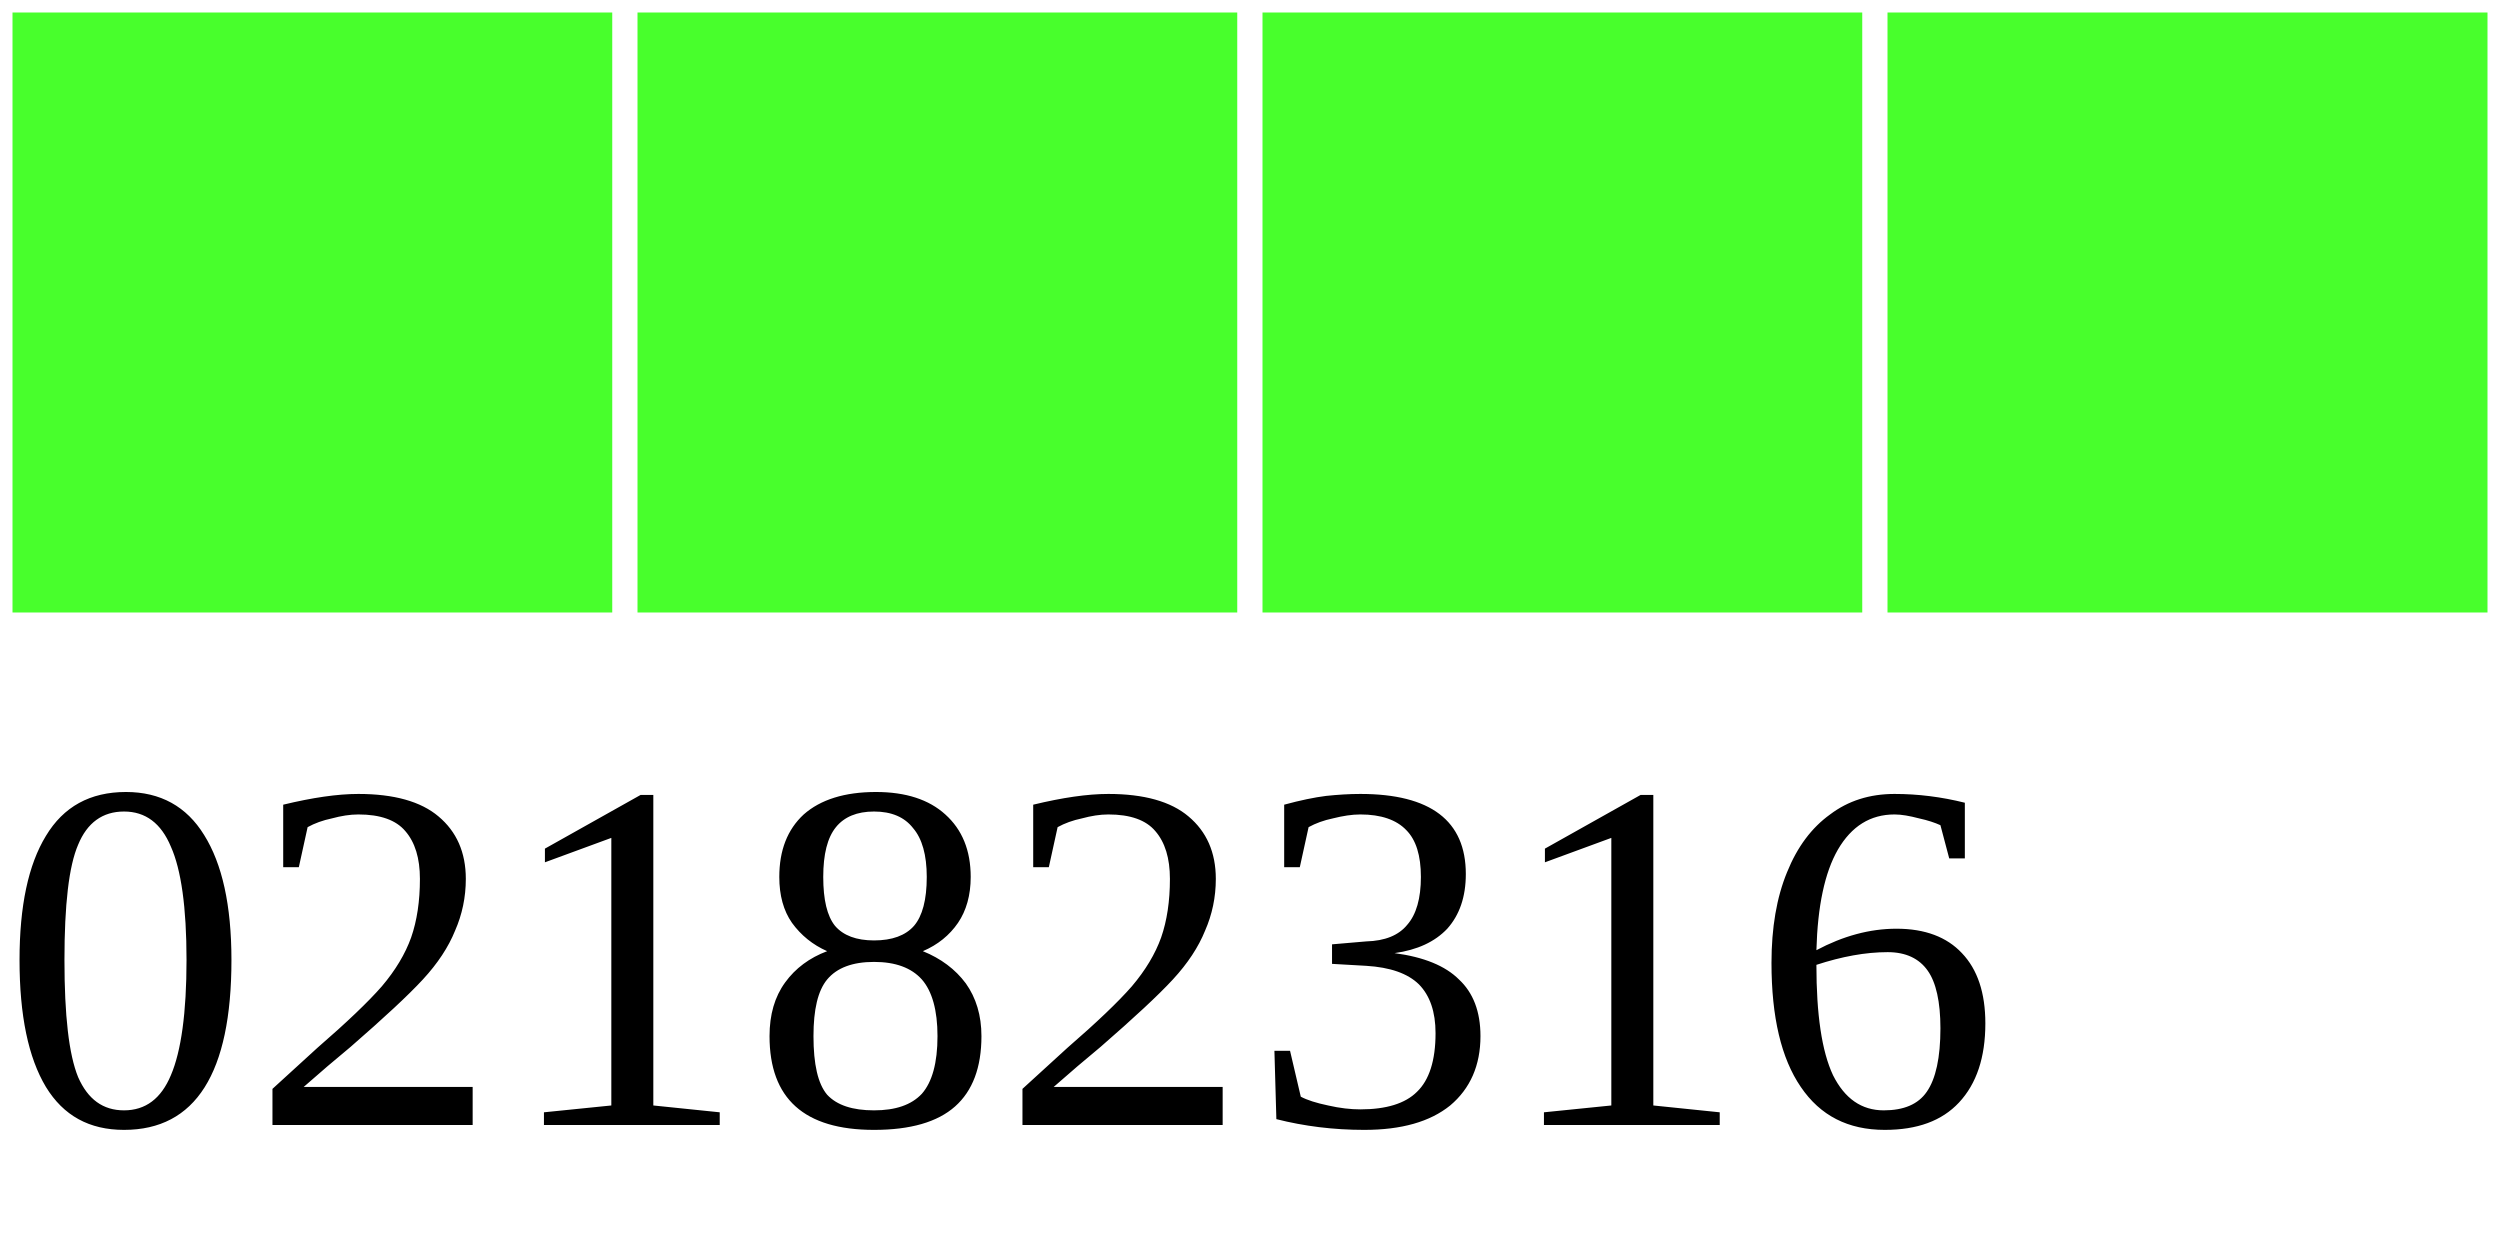
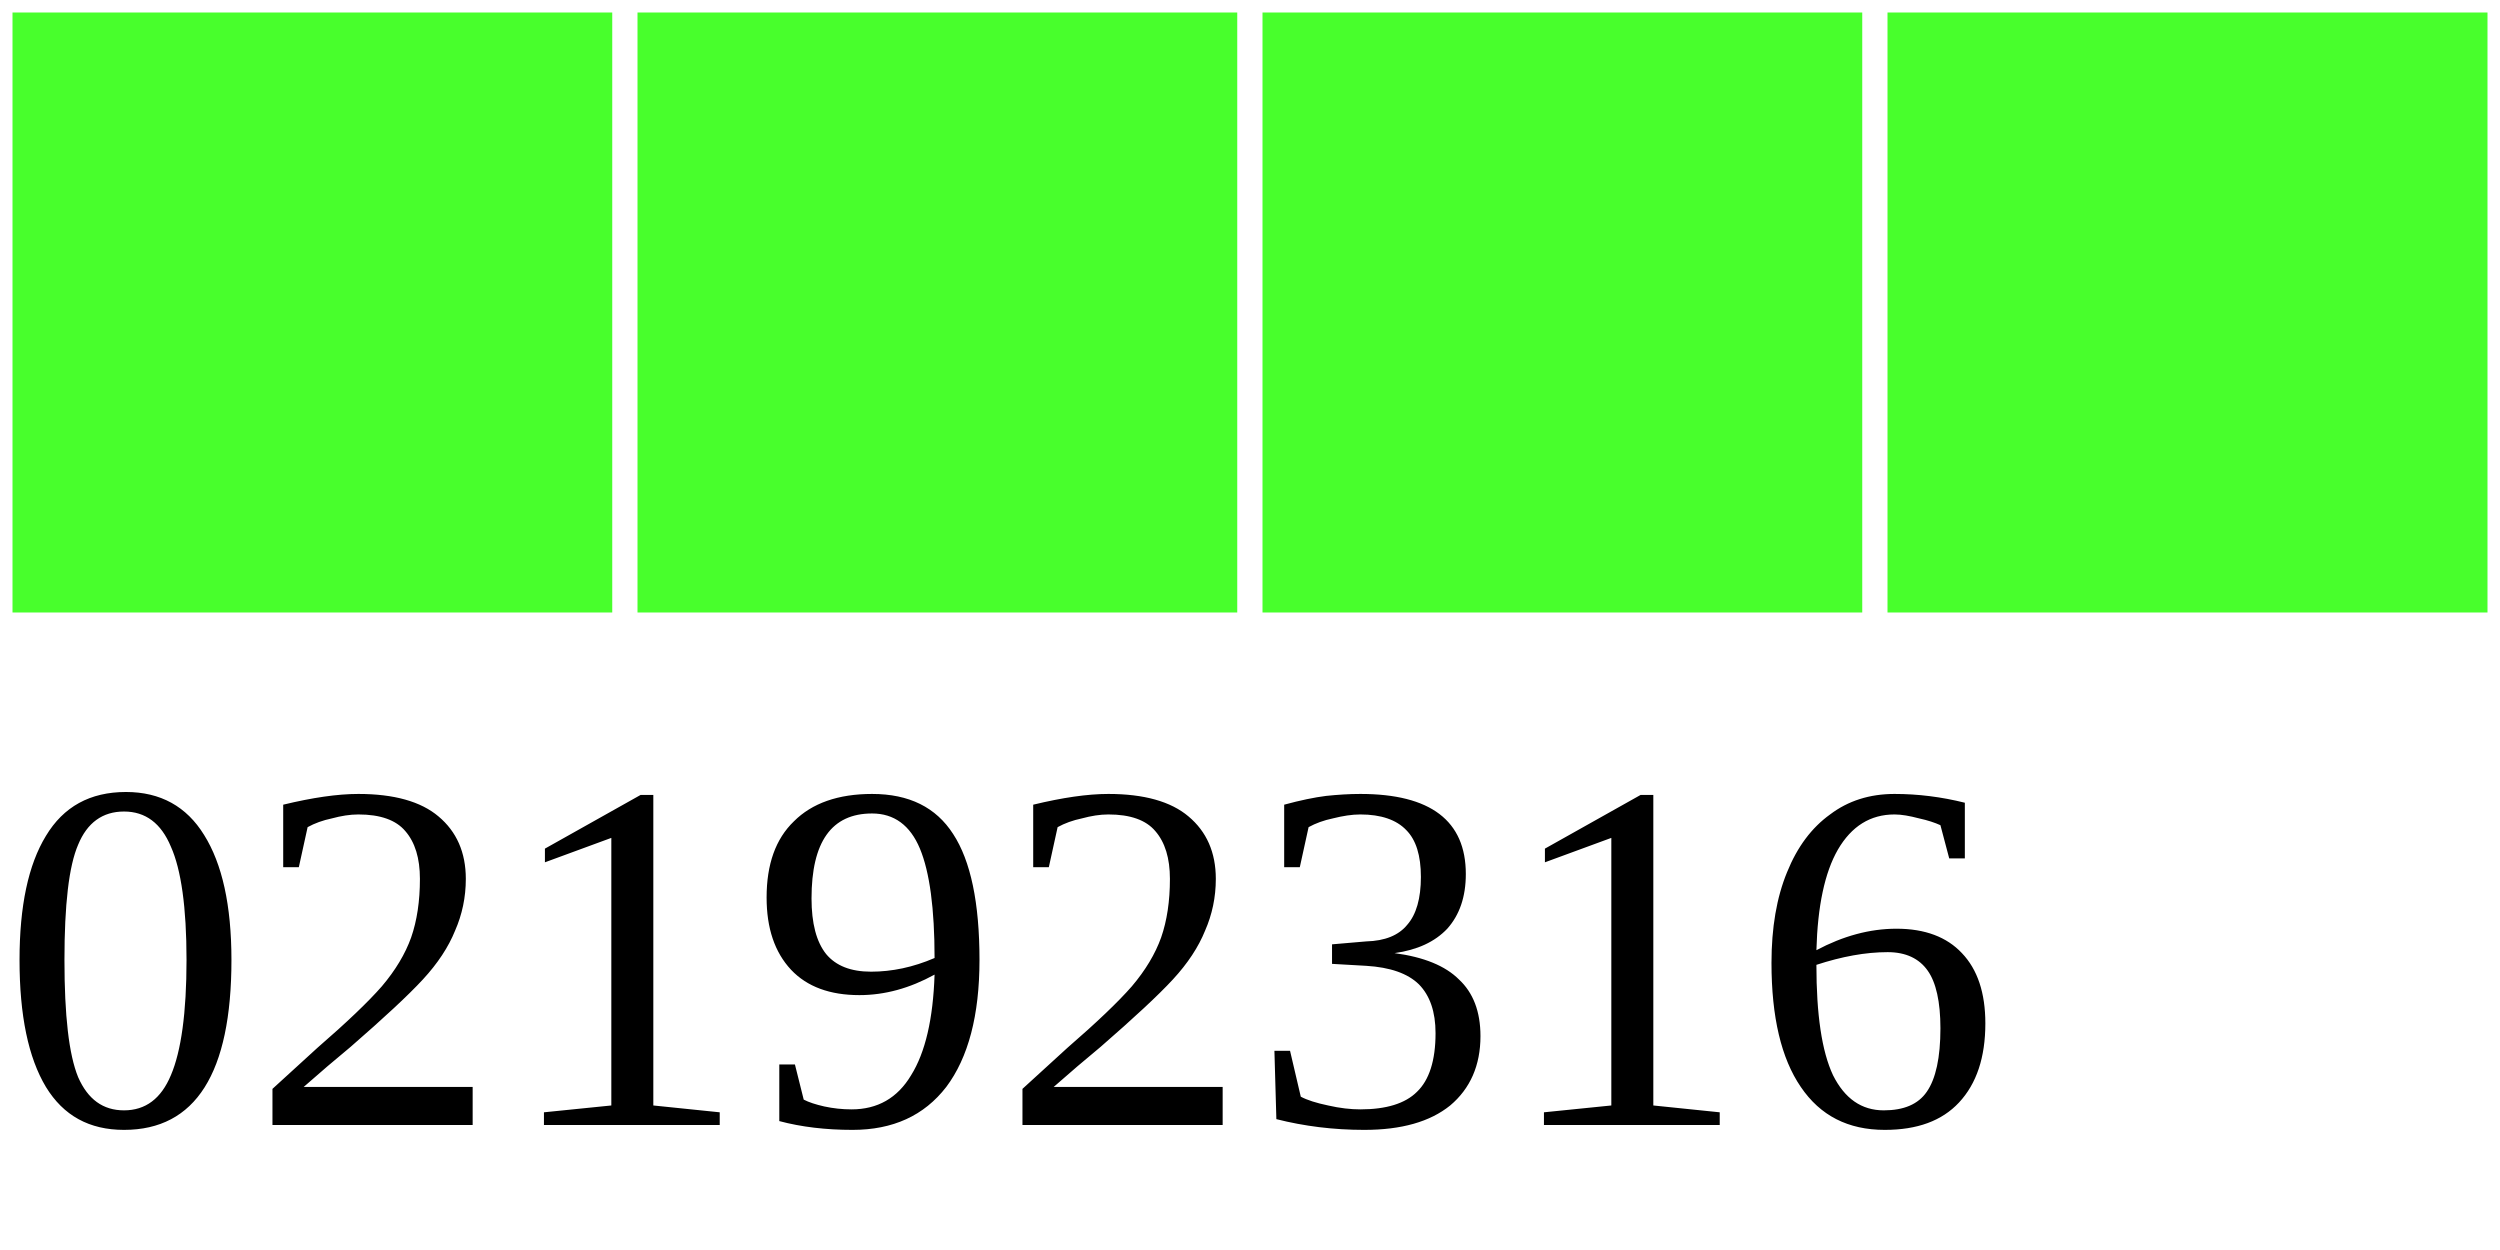
<svg xmlns="http://www.w3.org/2000/svg" width="40" height="20">
  <g>
    <rect width="10" height="10" style="fill:#48FF2C;stroke-width:0.4;stroke:rgb(255,255,255)" x="0" />
    <rect width="10" height="10" style="fill:#48FF2C;stroke-width:0.4;stroke:rgb(255,255,255)" x="10" />
    <rect width="10" height="10" style="fill:#48FF2C;stroke-width:0.4;stroke:rgb(255,255,255)" x="20" />
    <rect width="10" height="10" style="fill:#48FF2C;stroke-width:0.4;stroke:rgb(255,255,255)" x="30" />
-     <text x="0" y="18" fill="black" font-size="8">02182316</text>
+     <text x="0" y="18" fill="black" font-size="8">02192316</text>
  </g>
</svg>
